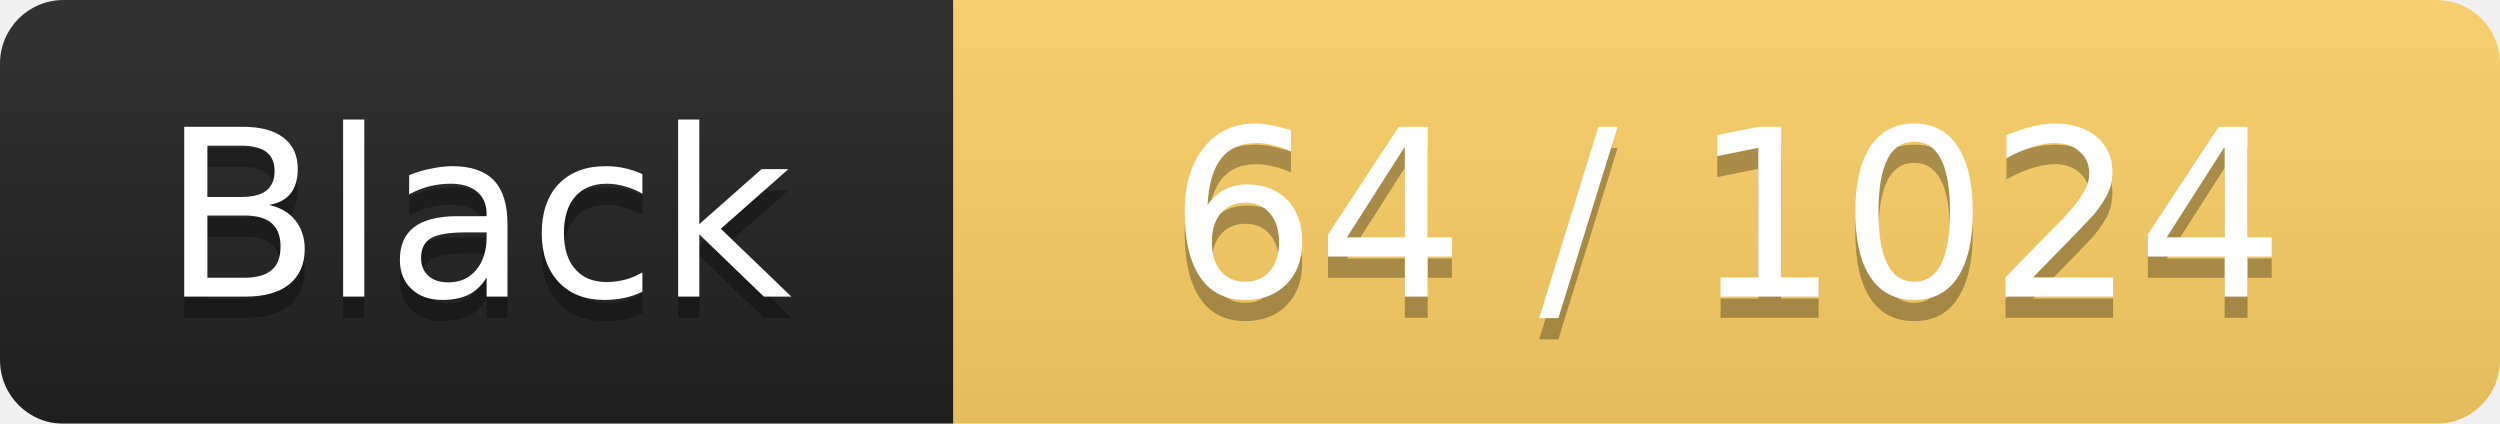
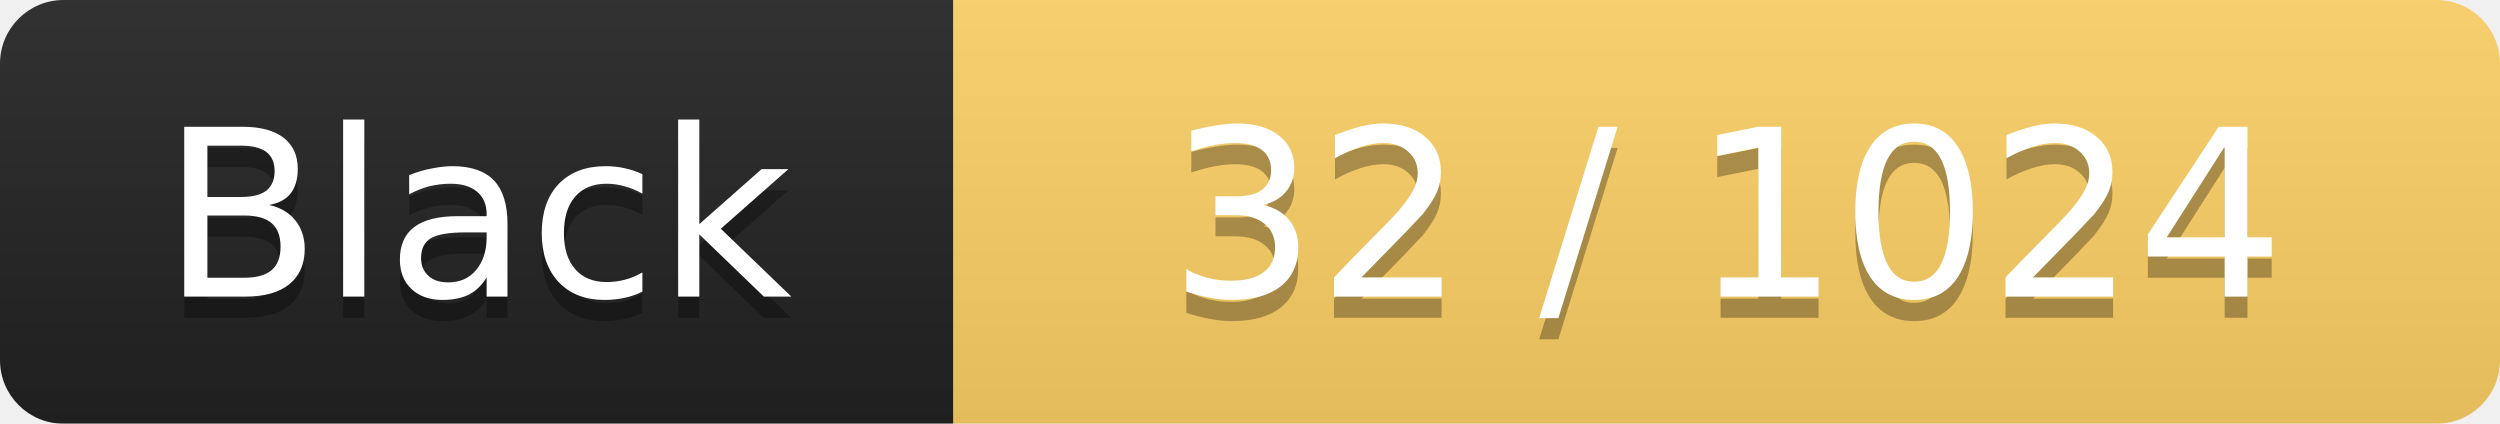
<svg xmlns="http://www.w3.org/2000/svg" width="118" height="20">
  <linearGradient id="smooth" x2="0" y2="100%">
    <stop offset="0" stop-color="#bbb" stop-opacity=".1" />
    <stop offset="1" stop-opacity=".1" />
  </linearGradient>
  <mask id="round">
    <rect width="118" height="20" rx="3" ry="3" fill="#fff" />
  </mask>
  <g mask="url(#round)">
    <rect width="45" height="20" fill="#222222" />
    <rect x="45" width="73" height="20" fill="#FFD166" />
    <rect width="118" height="20" fill="url(#smooth)" />
  </g>
  <g fill="#fff" text-anchor="middle" font-family="Verdana,DejaVu Sans,Geneva,sans-serif" font-size="11">
    <text x="22.5" y="15" fill="#010101" fill-opacity=".3">Black</text>
    <text x="22.5" y="14" fill="#fff">Black</text>
-     <text x="81.5" y="15" fill="#010101" fill-opacity=".3">64 / 1024</text>
-     <text x="81.5" y="14" fill="#fff">64 / 1024</text>
+     <text x="81.5" y="15" fill="#010101" fill-opacity=".3">32 / 1024</text>
+     <text x="81.5" y="14" fill="#fff">32 / 1024</text>
  </g>
</svg>
